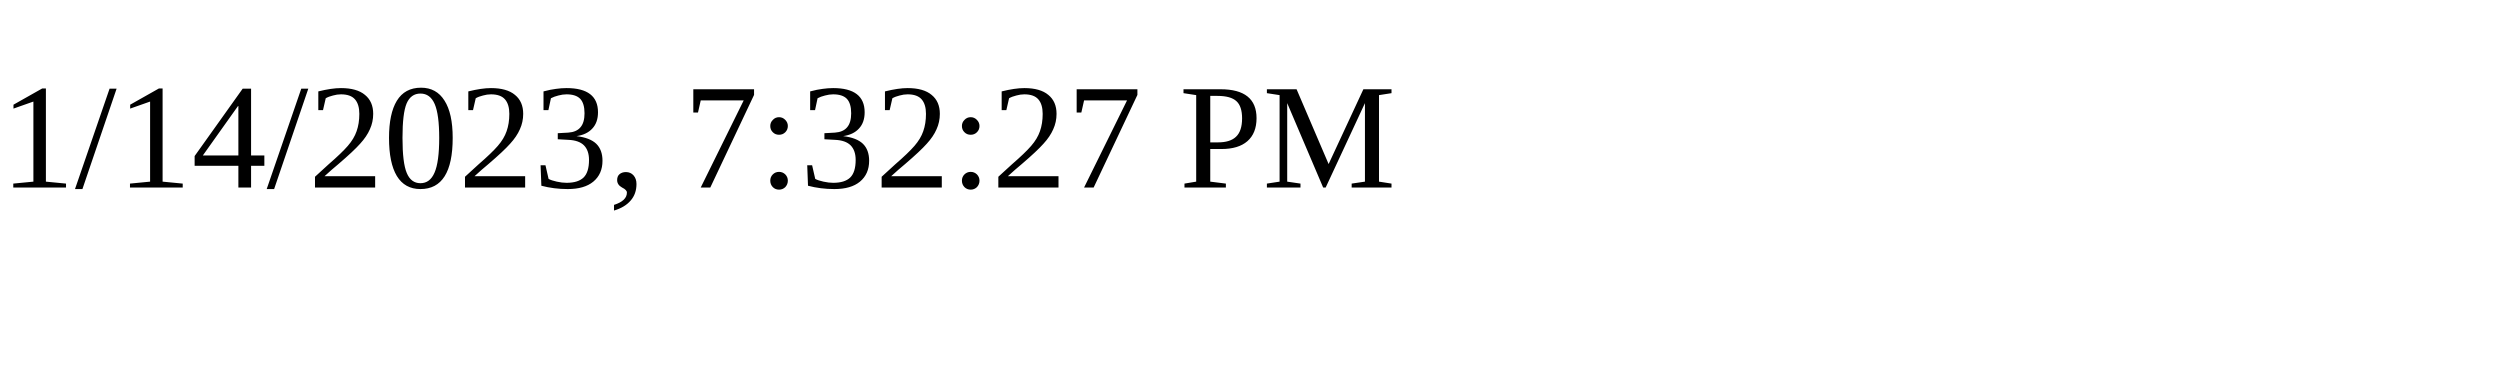
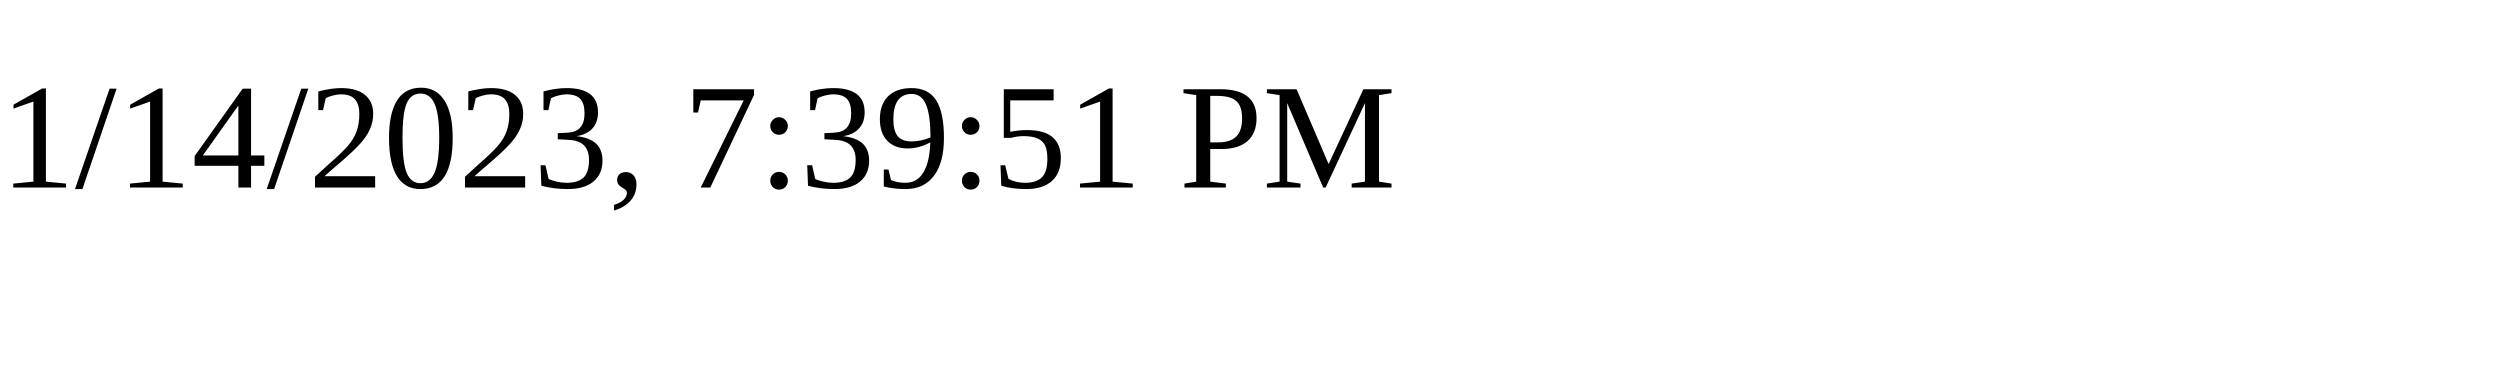
<svg xmlns="http://www.w3.org/2000/svg" height="30" width="200">
-   <text x="0" y="15">1/14/2023, 7:32:27 PM</text>
+   <text x="0" y="15">1/14/2023, 7:39:51 PM</text>
</svg>
